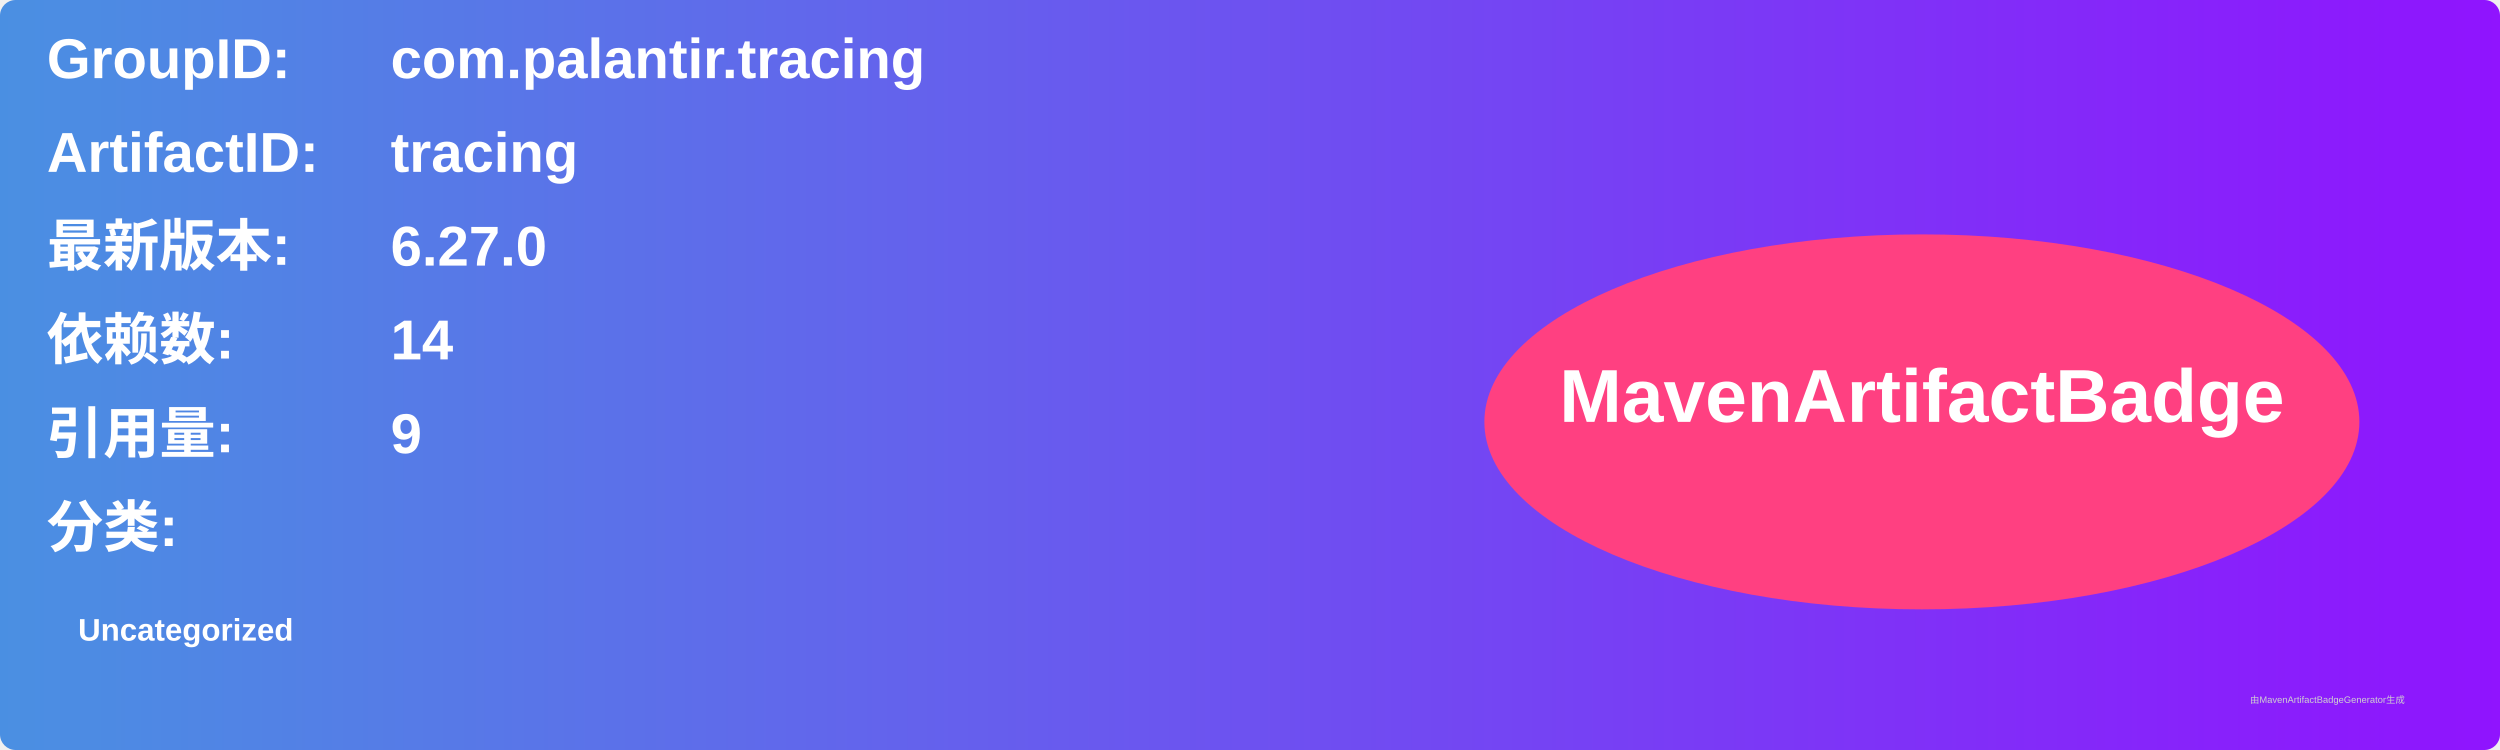
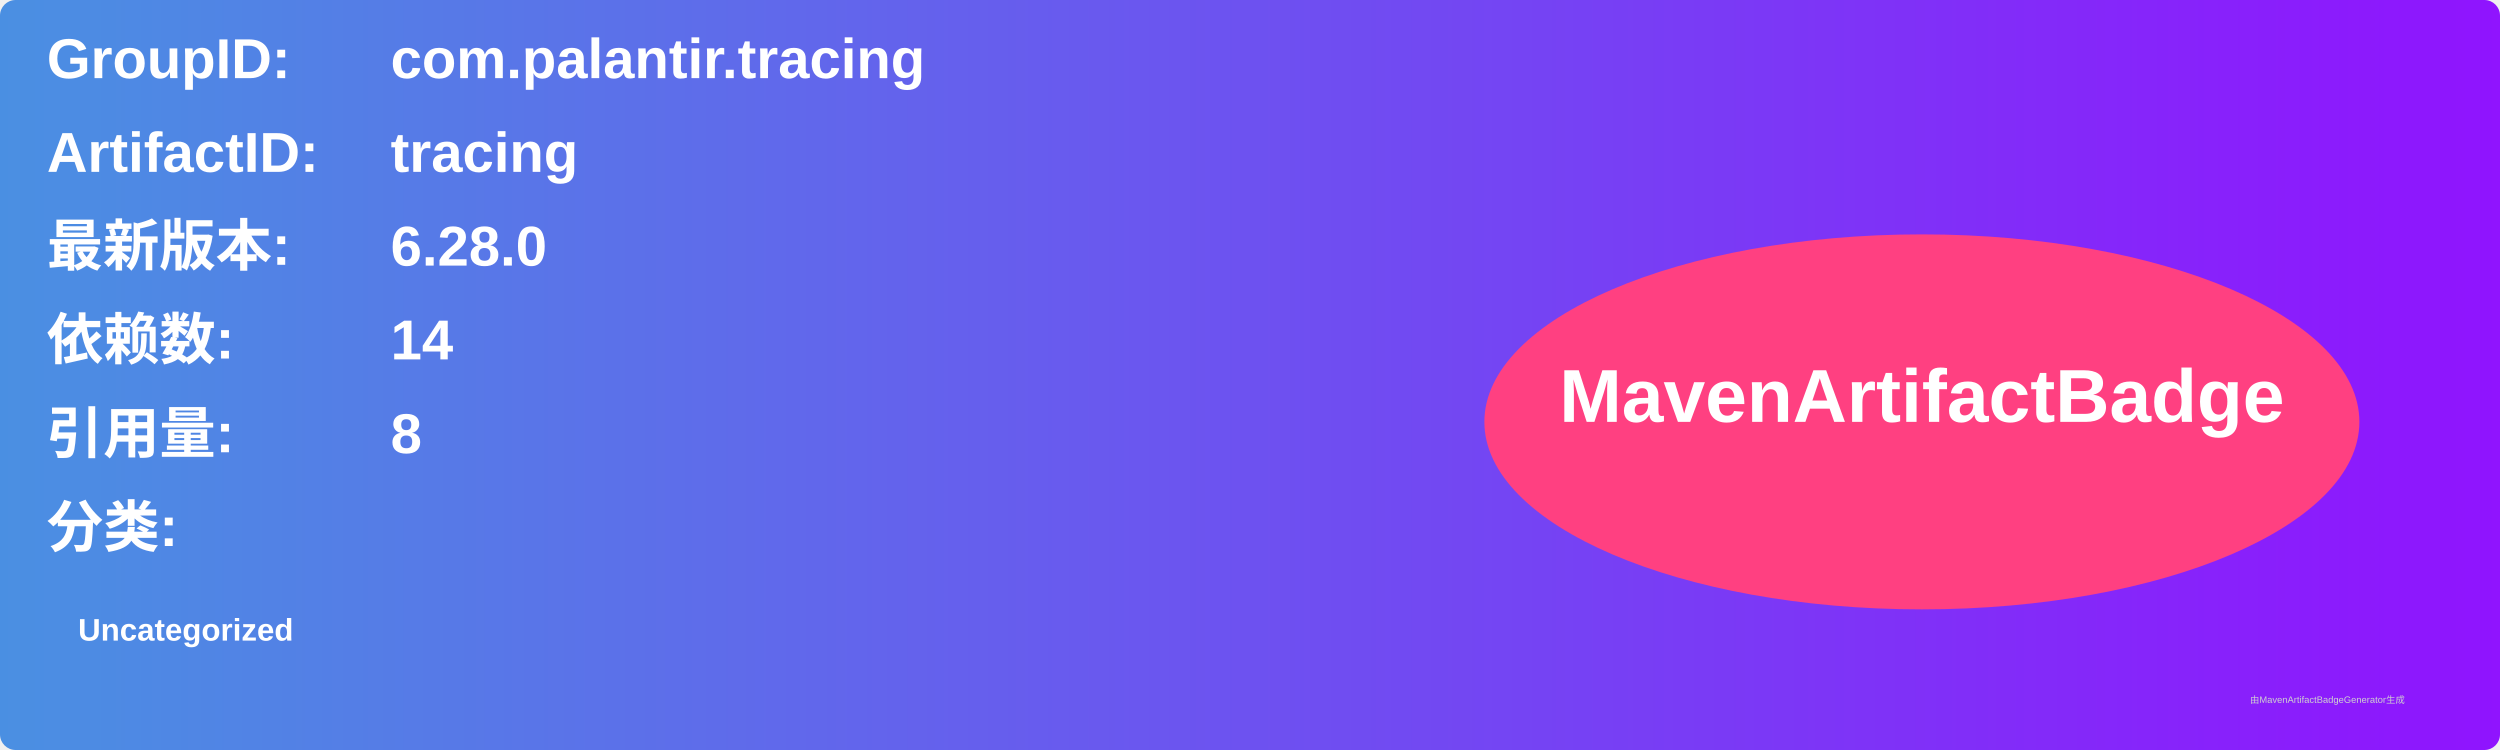
<svg xmlns="http://www.w3.org/2000/svg" width="800" height="240" viewBox="0 0 800 240">
  <linearGradient id="grad" x1="0%" y1="0%" x2="100%" y2="0%">
    <stop offset="0%" stop-color="#4a90e2" />
    <stop offset="100%" stop-color="#9013fe" />
  </linearGradient>
  <rect width="100%" height="100%" rx="5" ry="5" fill="url(#grad)" />
  <g transform="translate(15, 15)">
    <text x="0" y="10" font-family="Arial" font-size="18" fill="white" font-weight="bold" width="260">GroupID:</text>
    <text x="110" y="10" font-family="Arial" font-size="18" fill="white" font-weight="bold" width="460">com.palantir.tracing</text>
    <text x="0" y="40" font-family="Arial" font-size="18" fill="white" font-weight="bold" width="260">ArtifactID:</text>
    <text x="110" y="40" font-family="Arial" font-size="18" fill="white" font-weight="bold" width="460">tracing</text>
    <text x="0" y="70" font-family="Arial" font-size="18" fill="white" font-weight="bold">最新版本:</text>
    <text x="110" y="70" font-family="Arial" font-size="18" fill="white" font-weight="bold">
-       <tspan font-weight="bold">6.27.0</tspan>
+       <tspan font-weight="bold">6.28.0</tspan>
    </text>
    <text x="0" y="100" font-family="Arial" font-size="18" fill="white" font-weight="bold">依赖数: </text>
    <text x="110" y="100" font-family="Arial" font-size="18" fill="white">
      <tspan font-weight="bold">14</tspan>
    </text>
    <text x="0" y="130" font-family="Arial" font-size="18" fill="white" font-weight="bold">引用量: </text>
    <text x="110" y="130" font-family="Arial" font-size="18" fill="white">
-       <tspan font-weight="bold">9</tspan>
+       <tspan font-weight="bold">8</tspan>
    </text>
    <text x="0" y="160" font-family="Arial" font-size="18" fill="white" font-weight="bold">分类:</text>
    <text x="10" y="190" font-family="Arial" font-size="10" fill="white">
      <tspan font-weight="bold">Uncategorized</tspan>
    </text>
    <ellipse cx="600" cy="120" rx="140" ry="60" fill="#ff4081" />
    <text x="600" y="120" text-anchor="middle" font-family="Arial" font-size="24" fill="white" font-weight="bold">MavenArtifactBadge</text>
  </g>
  <text x="720" y="225" font-family="Arial" font-size="3" fill="#d0d0d0">由MavenArtifactBadgeGenerator生成</text>
</svg>
